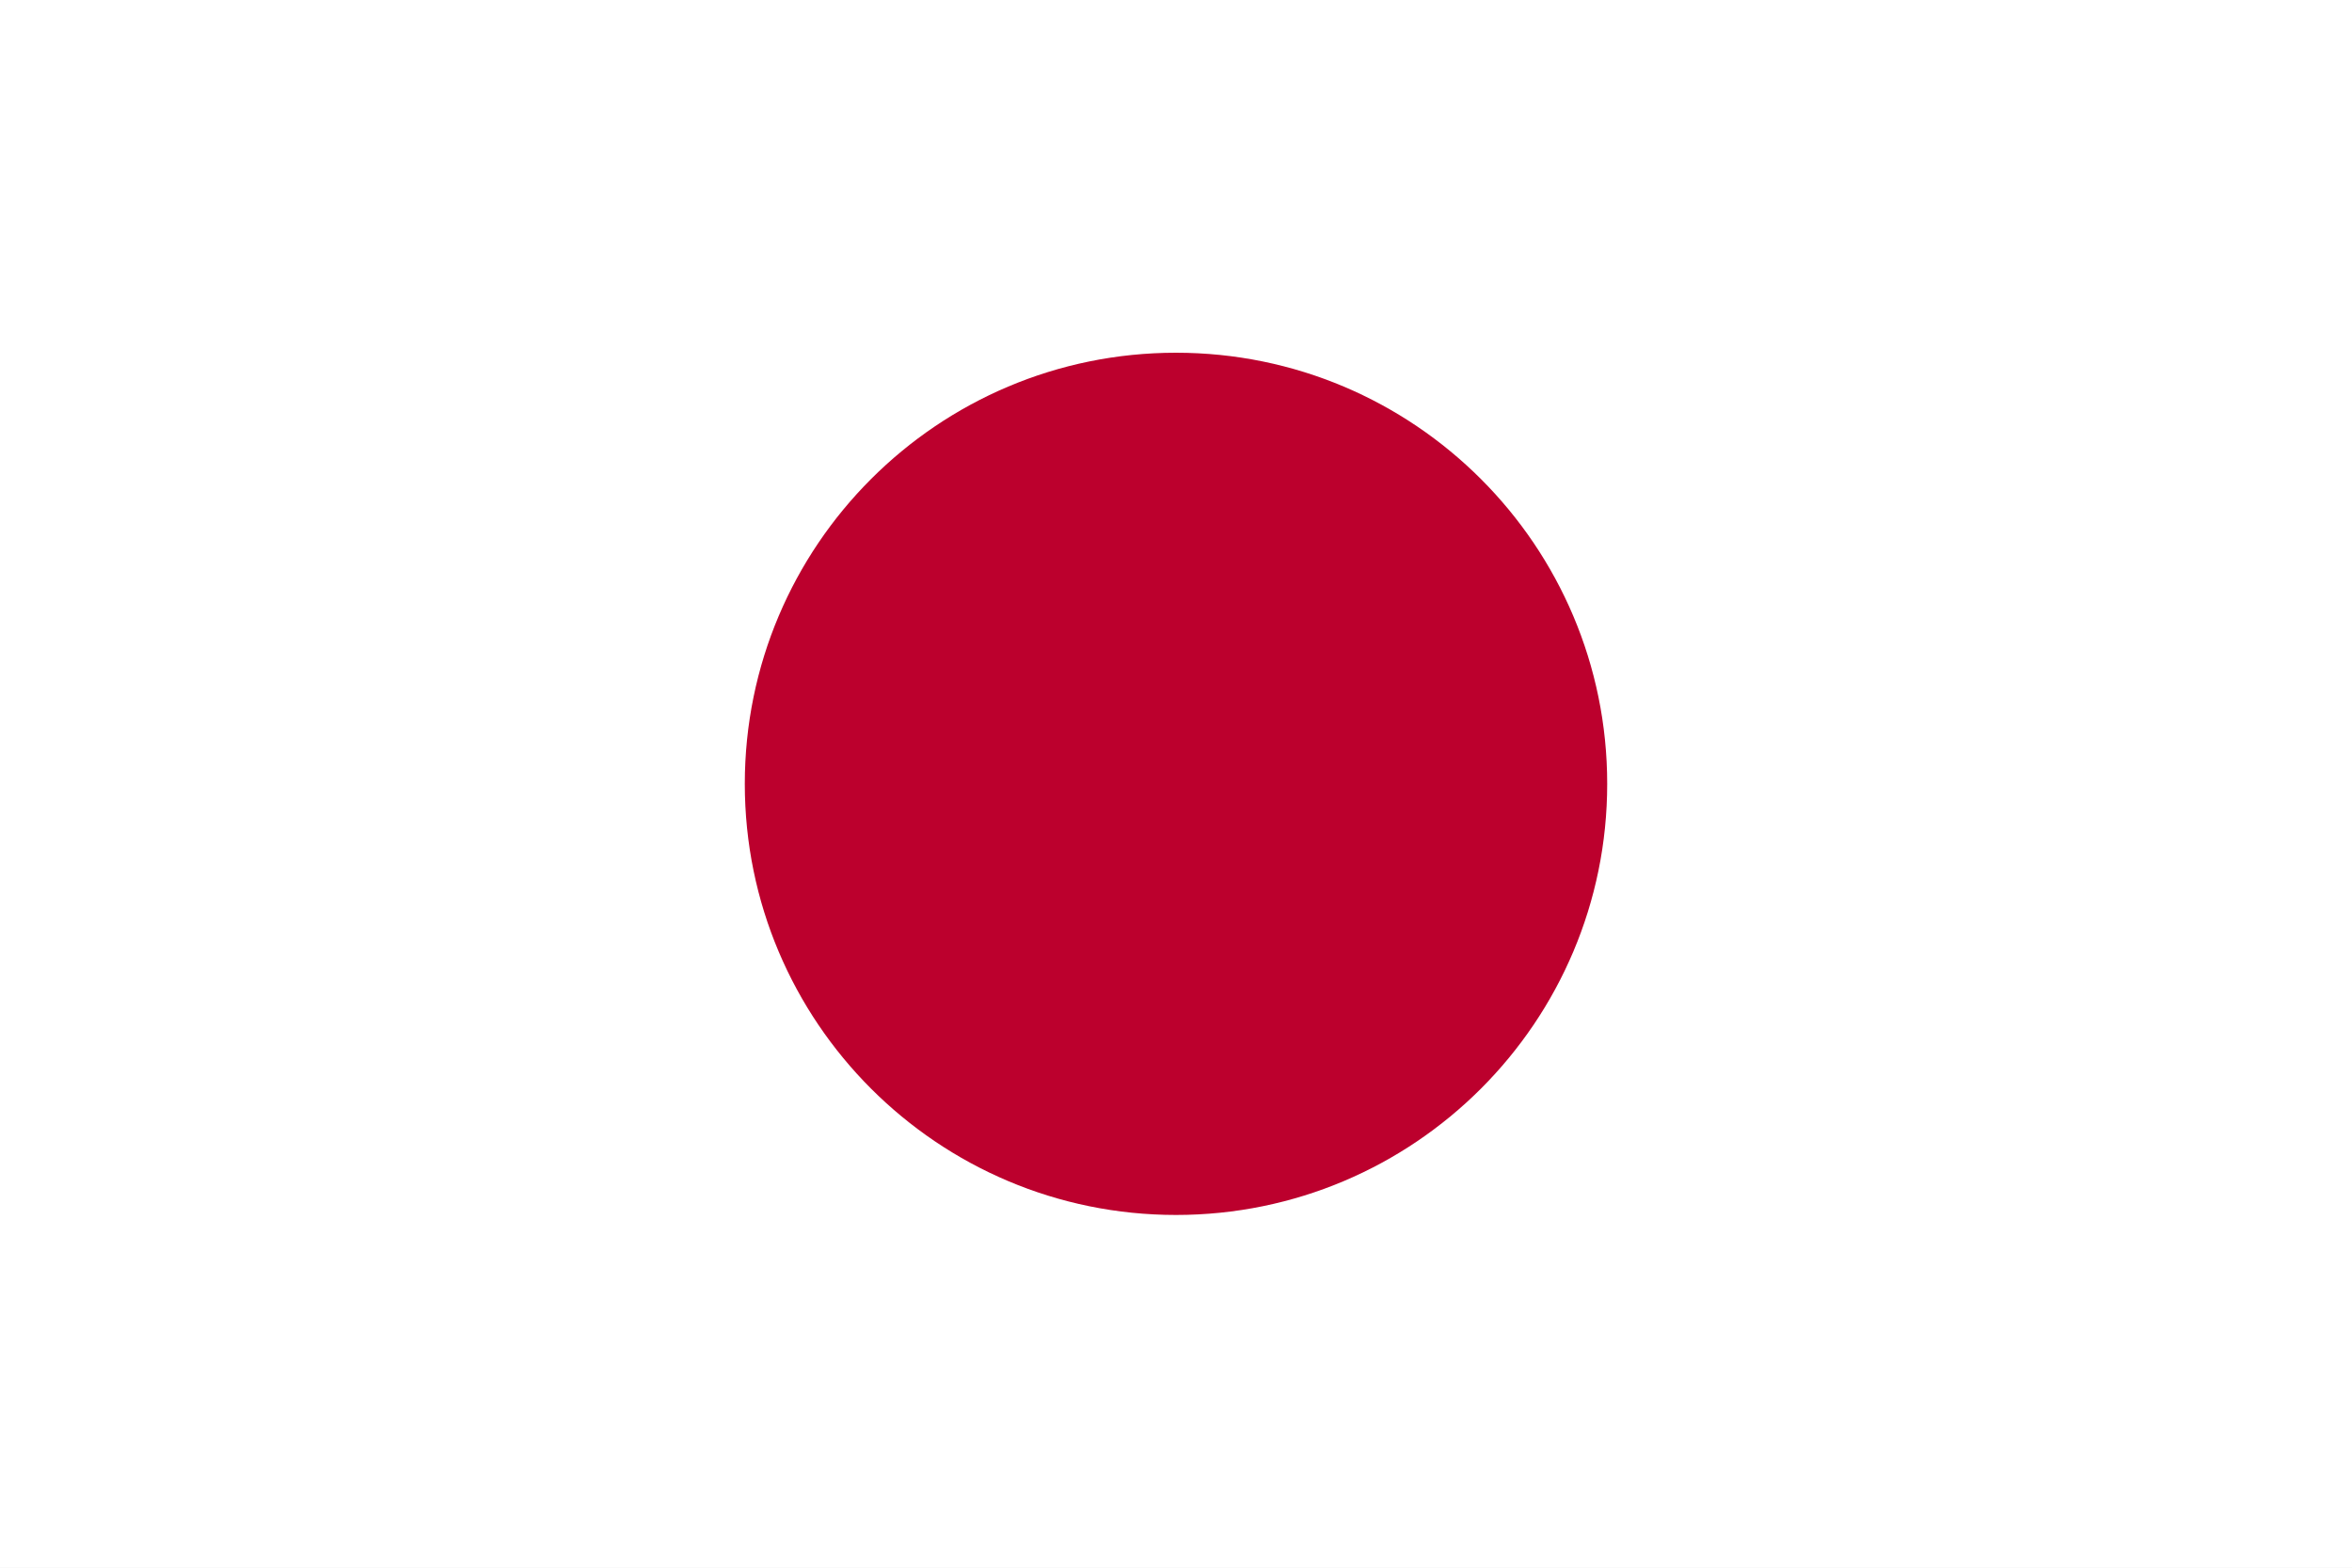
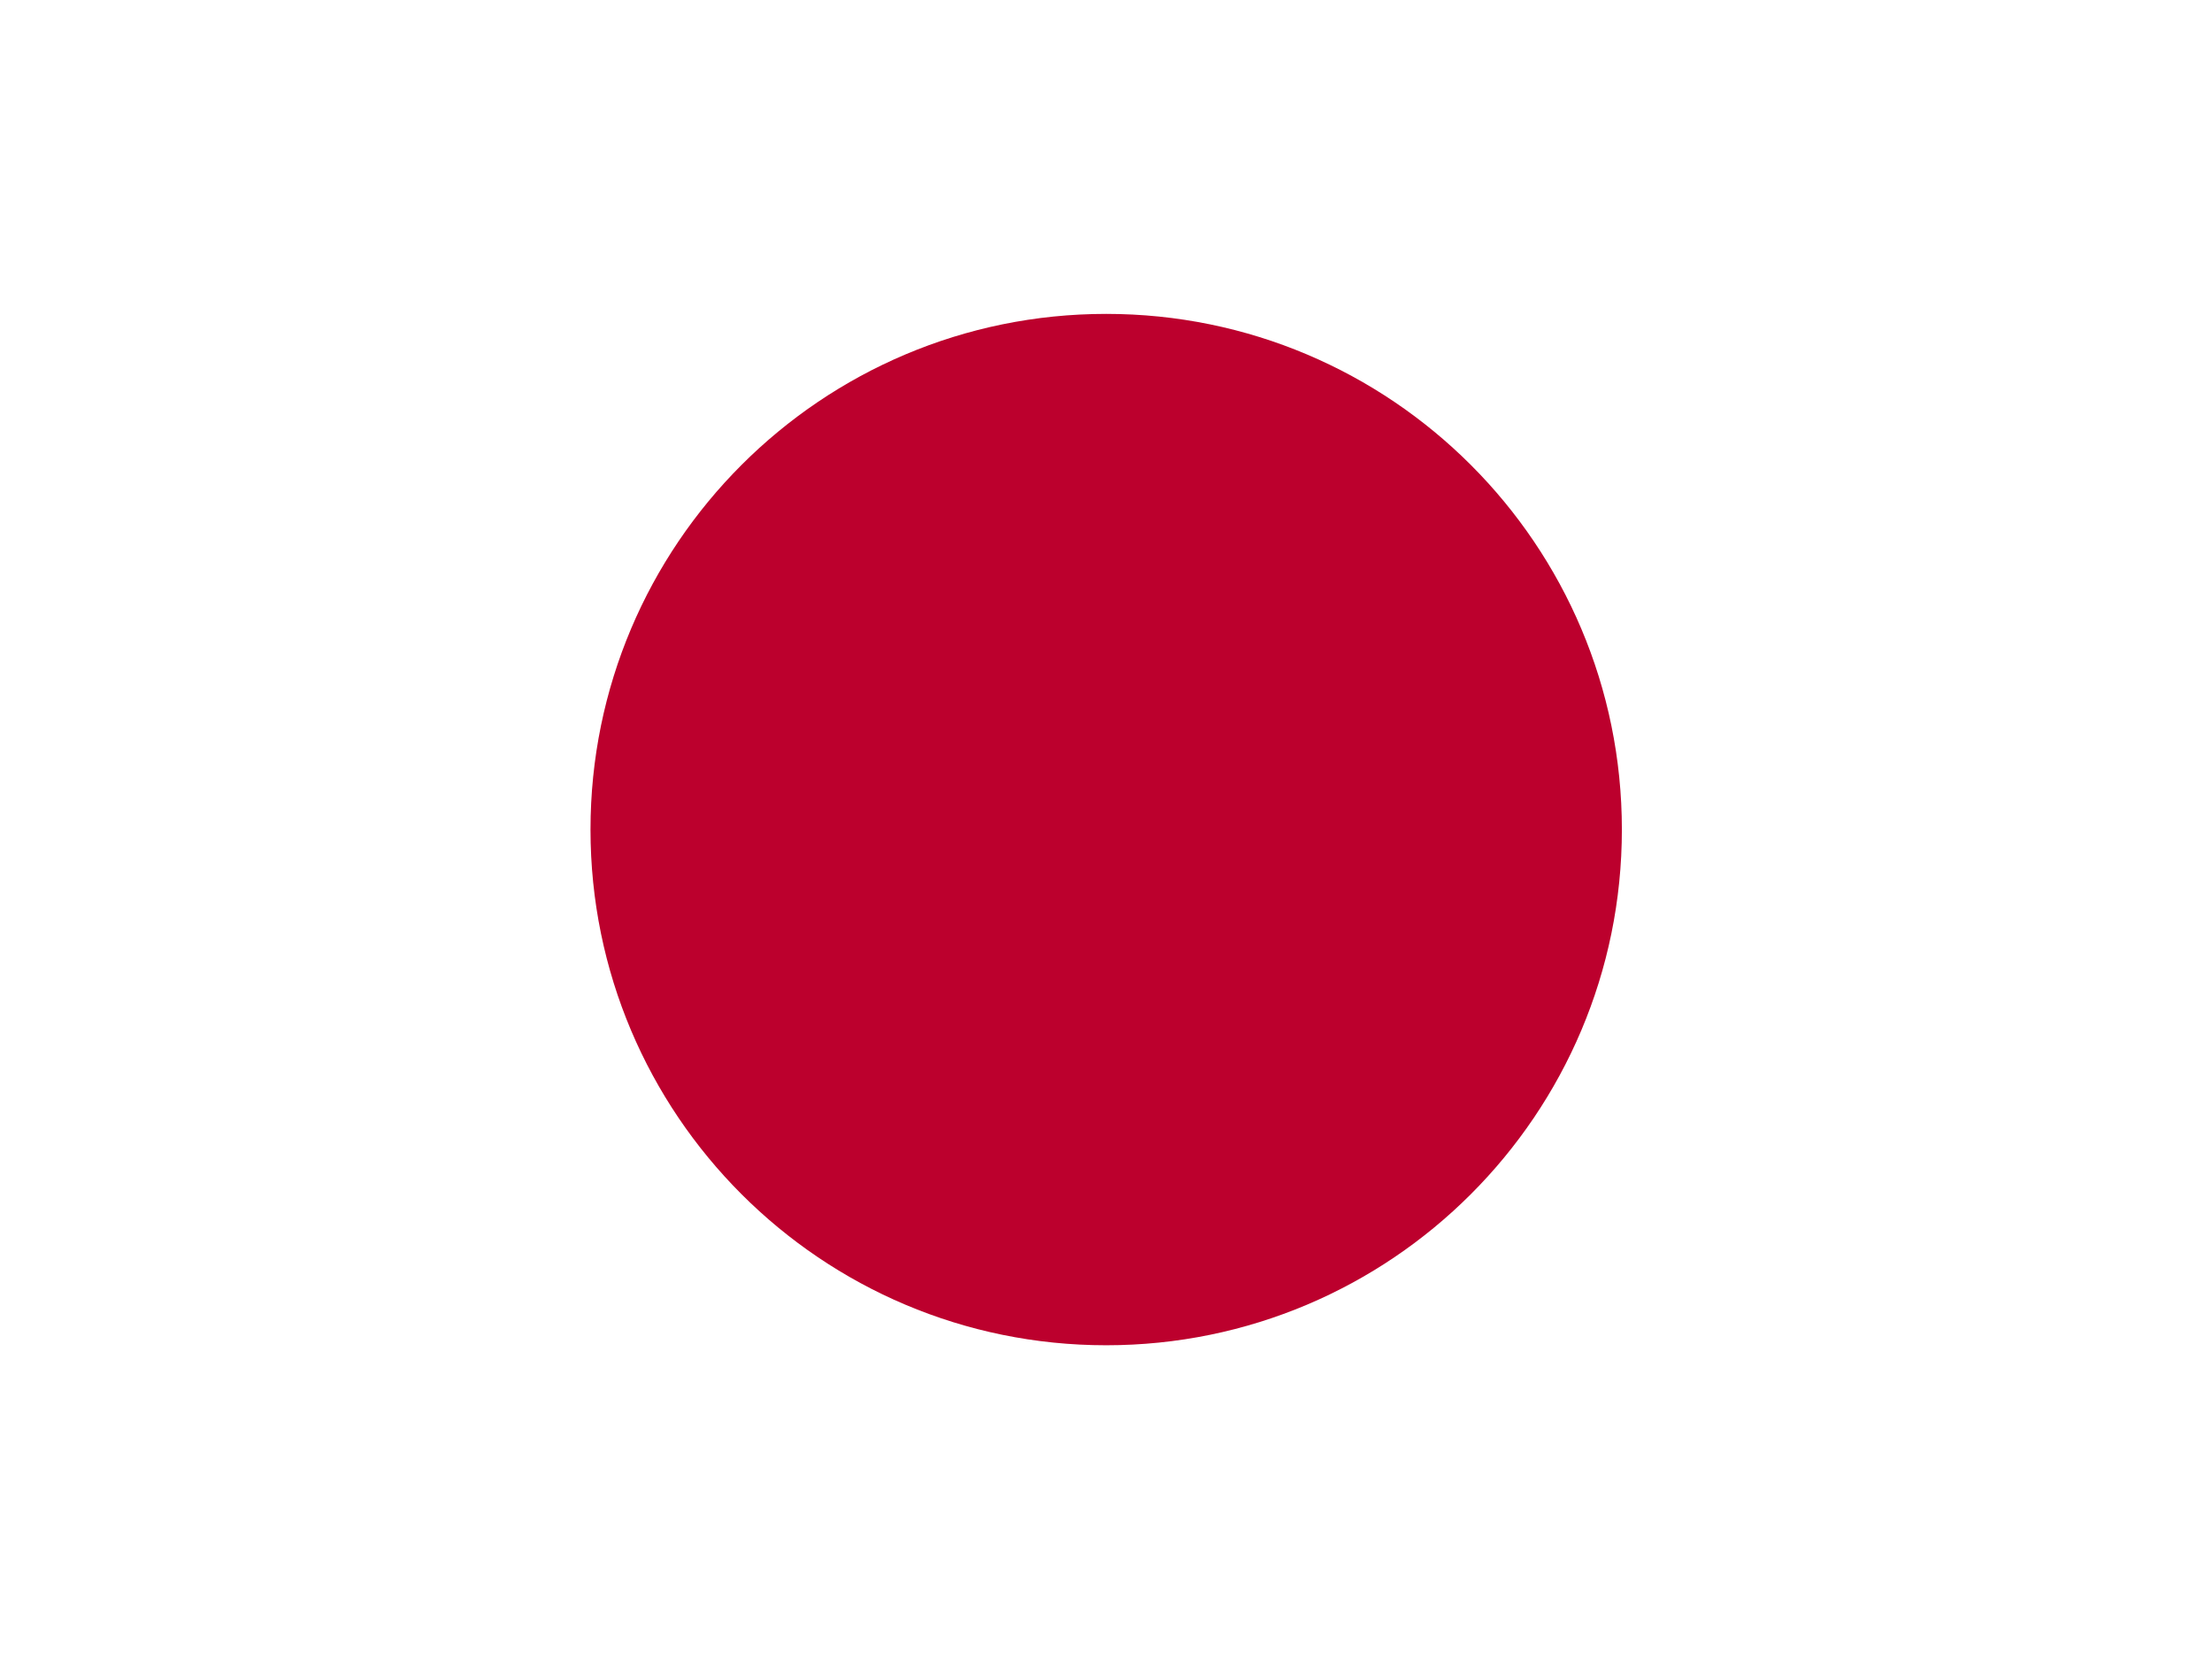
- <svg xmlns="http://www.w3.org/2000/svg" viewBox="0 0 60 40">
-   <rect width="60" height="40" fill="#fff" />
-   <circle cx="30" cy="20" r="11" fill="#BC002D" />
+ <svg xmlns="http://www.w3.org/2000/svg" id="flag-icons-jp" viewBox="0 0 640 480">
+   <defs>
+     <clipPath id="jp-a">
+       <path fill-opacity=".7" d="M-88 32h640v480H-88z" />
+     </clipPath>
+   </defs>
+   <g fill-rule="evenodd" stroke-width="1pt" clip-path="url(#jp-a)" transform="translate(88 -32)">
+     <path fill="#fff" d="M-128 32h720v480h-720z" />
+     <circle cx="523.1" cy="344.1" r="194.9" fill="#bc002d" transform="translate(-168.4 8.6)scale(.76554)" />
+   </g>
</svg>
